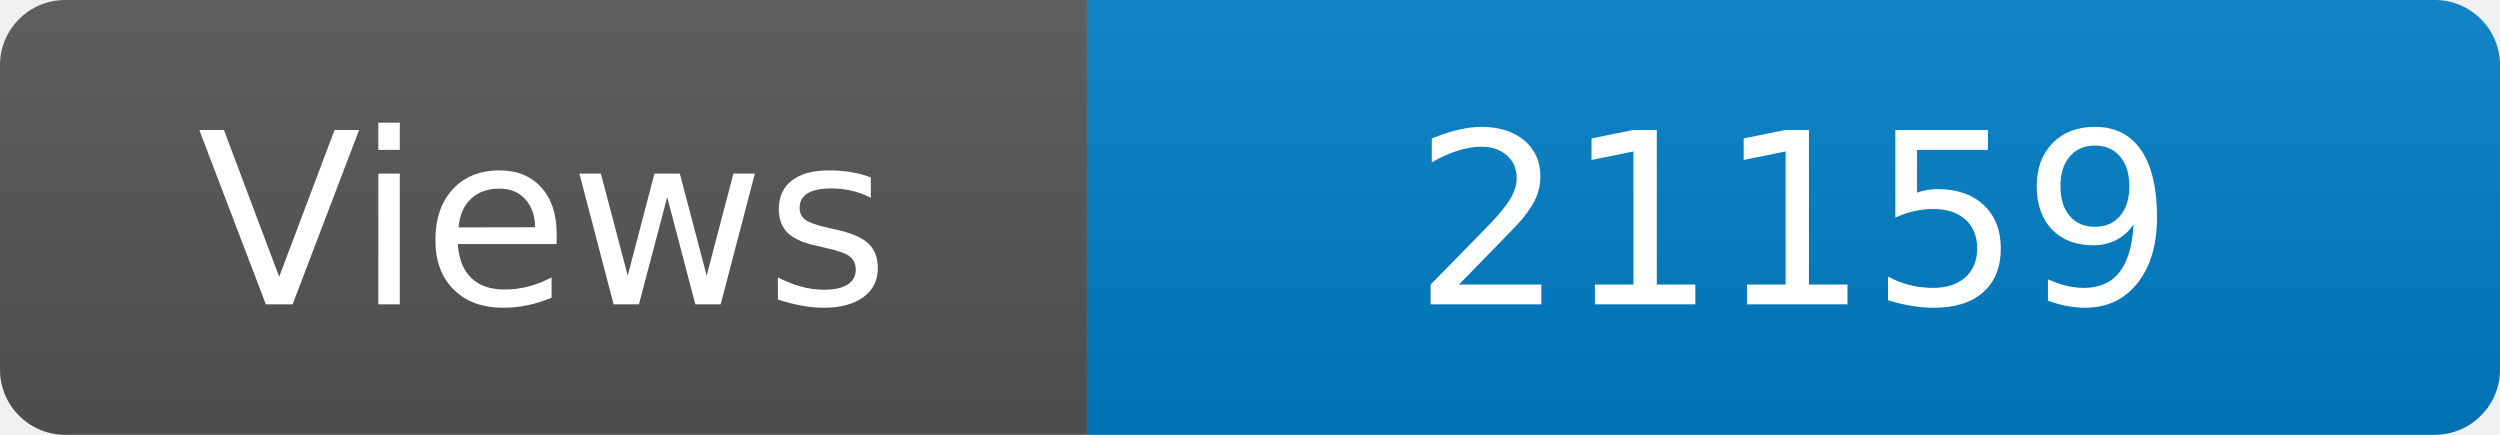
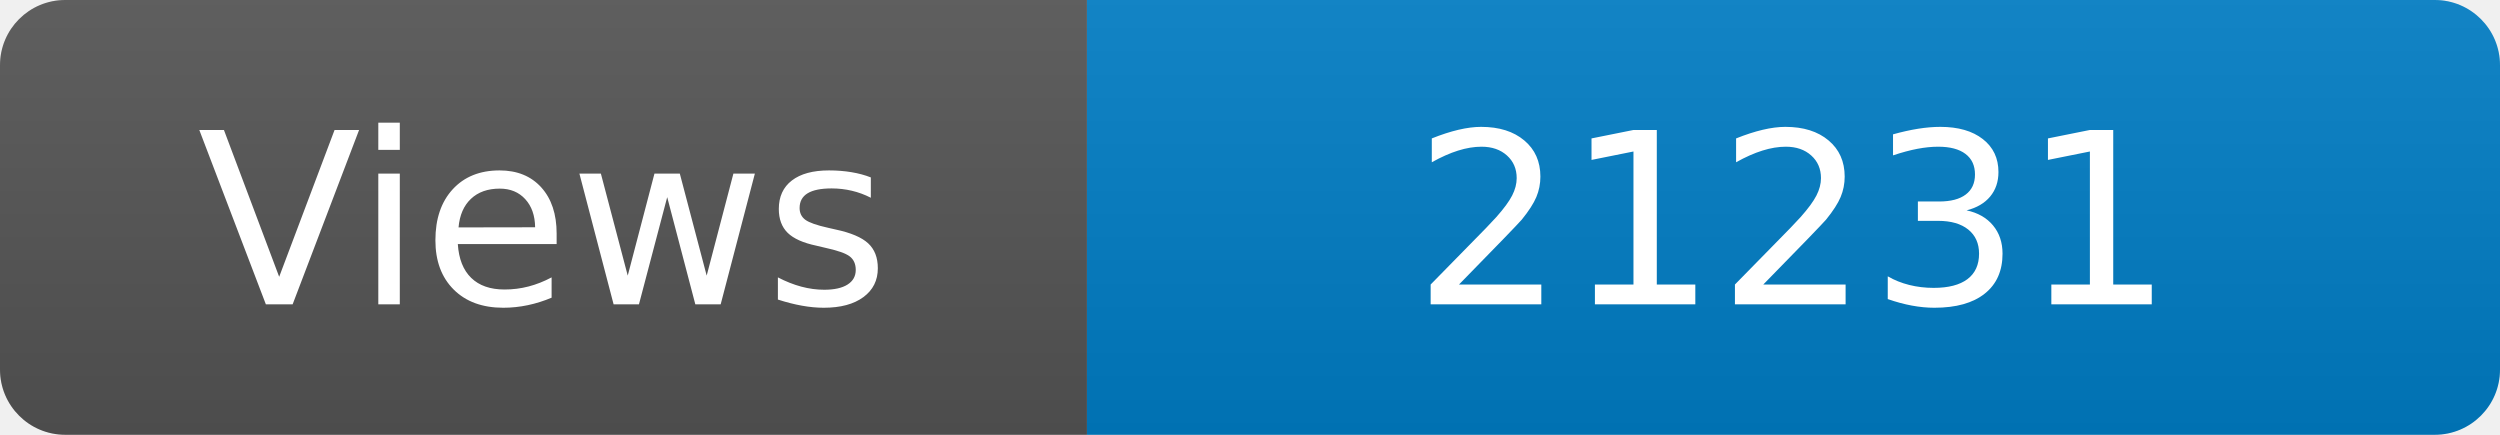
<svg xmlns="http://www.w3.org/2000/svg" width="115" height="20" role="img" aria-label="Maintained?: yes">
  <linearGradient id="s" x2="0" y2="100%">
    <stop offset="0" stop-color="#bbb" stop-opacity=".1" />
    <stop offset="1" stop-opacity=".1" />
  </linearGradient>
  <clipPath id="r">
    <rect width="115" height="20" rx="3" fill="#fff" />
  </clipPath>
  <g clip-path="url(#r)">
    <rect width="50" height="20" fill="#555" />
    <rect x="50" width="160" height="20" fill="#007ec6" />
    <rect width="115" height="20" fill="url(#s)" />
  </g>
  <g fill="#fff" text-anchor="middle" font-family="Verdana,Geneva,DejaVu Sans,sans-serif" font-size="110">
    <text x="250" y="140" transform="scale(.1)" fill="#fff">Views</text>
-     <text x="825" y="140" transform="scale(.1)" fill="#fff">21159</text>
+     <text x="825" y="140" transform="scale(.1)" fill="#fff">21231</text>
  </g>
</svg>
